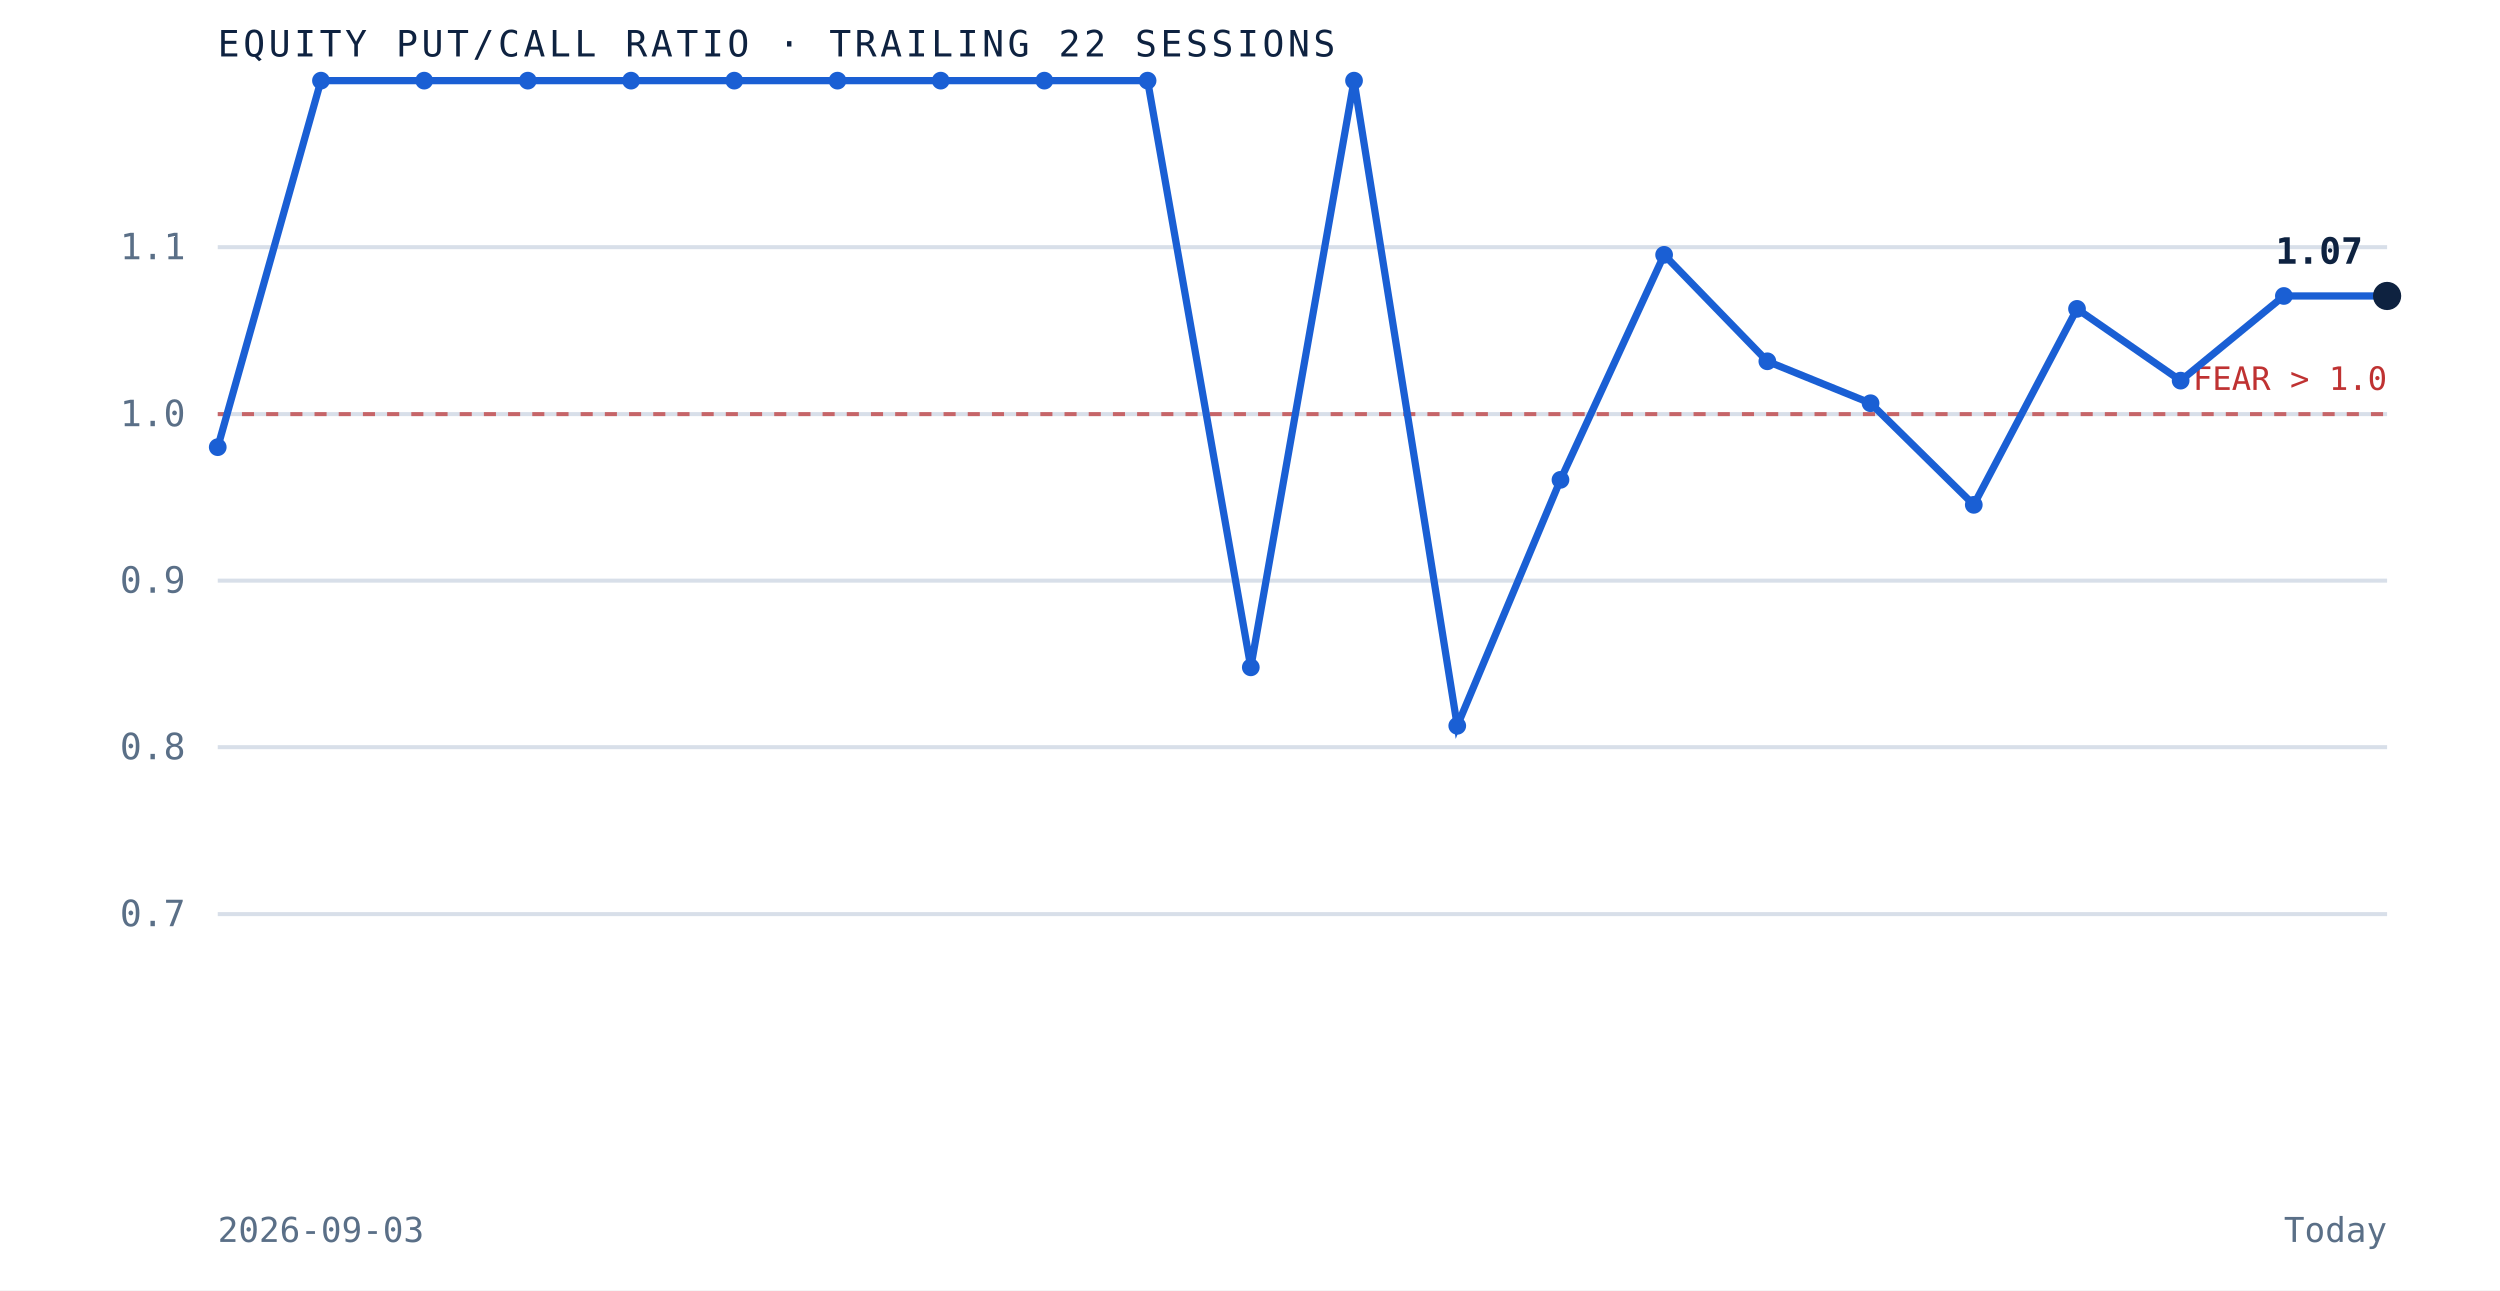
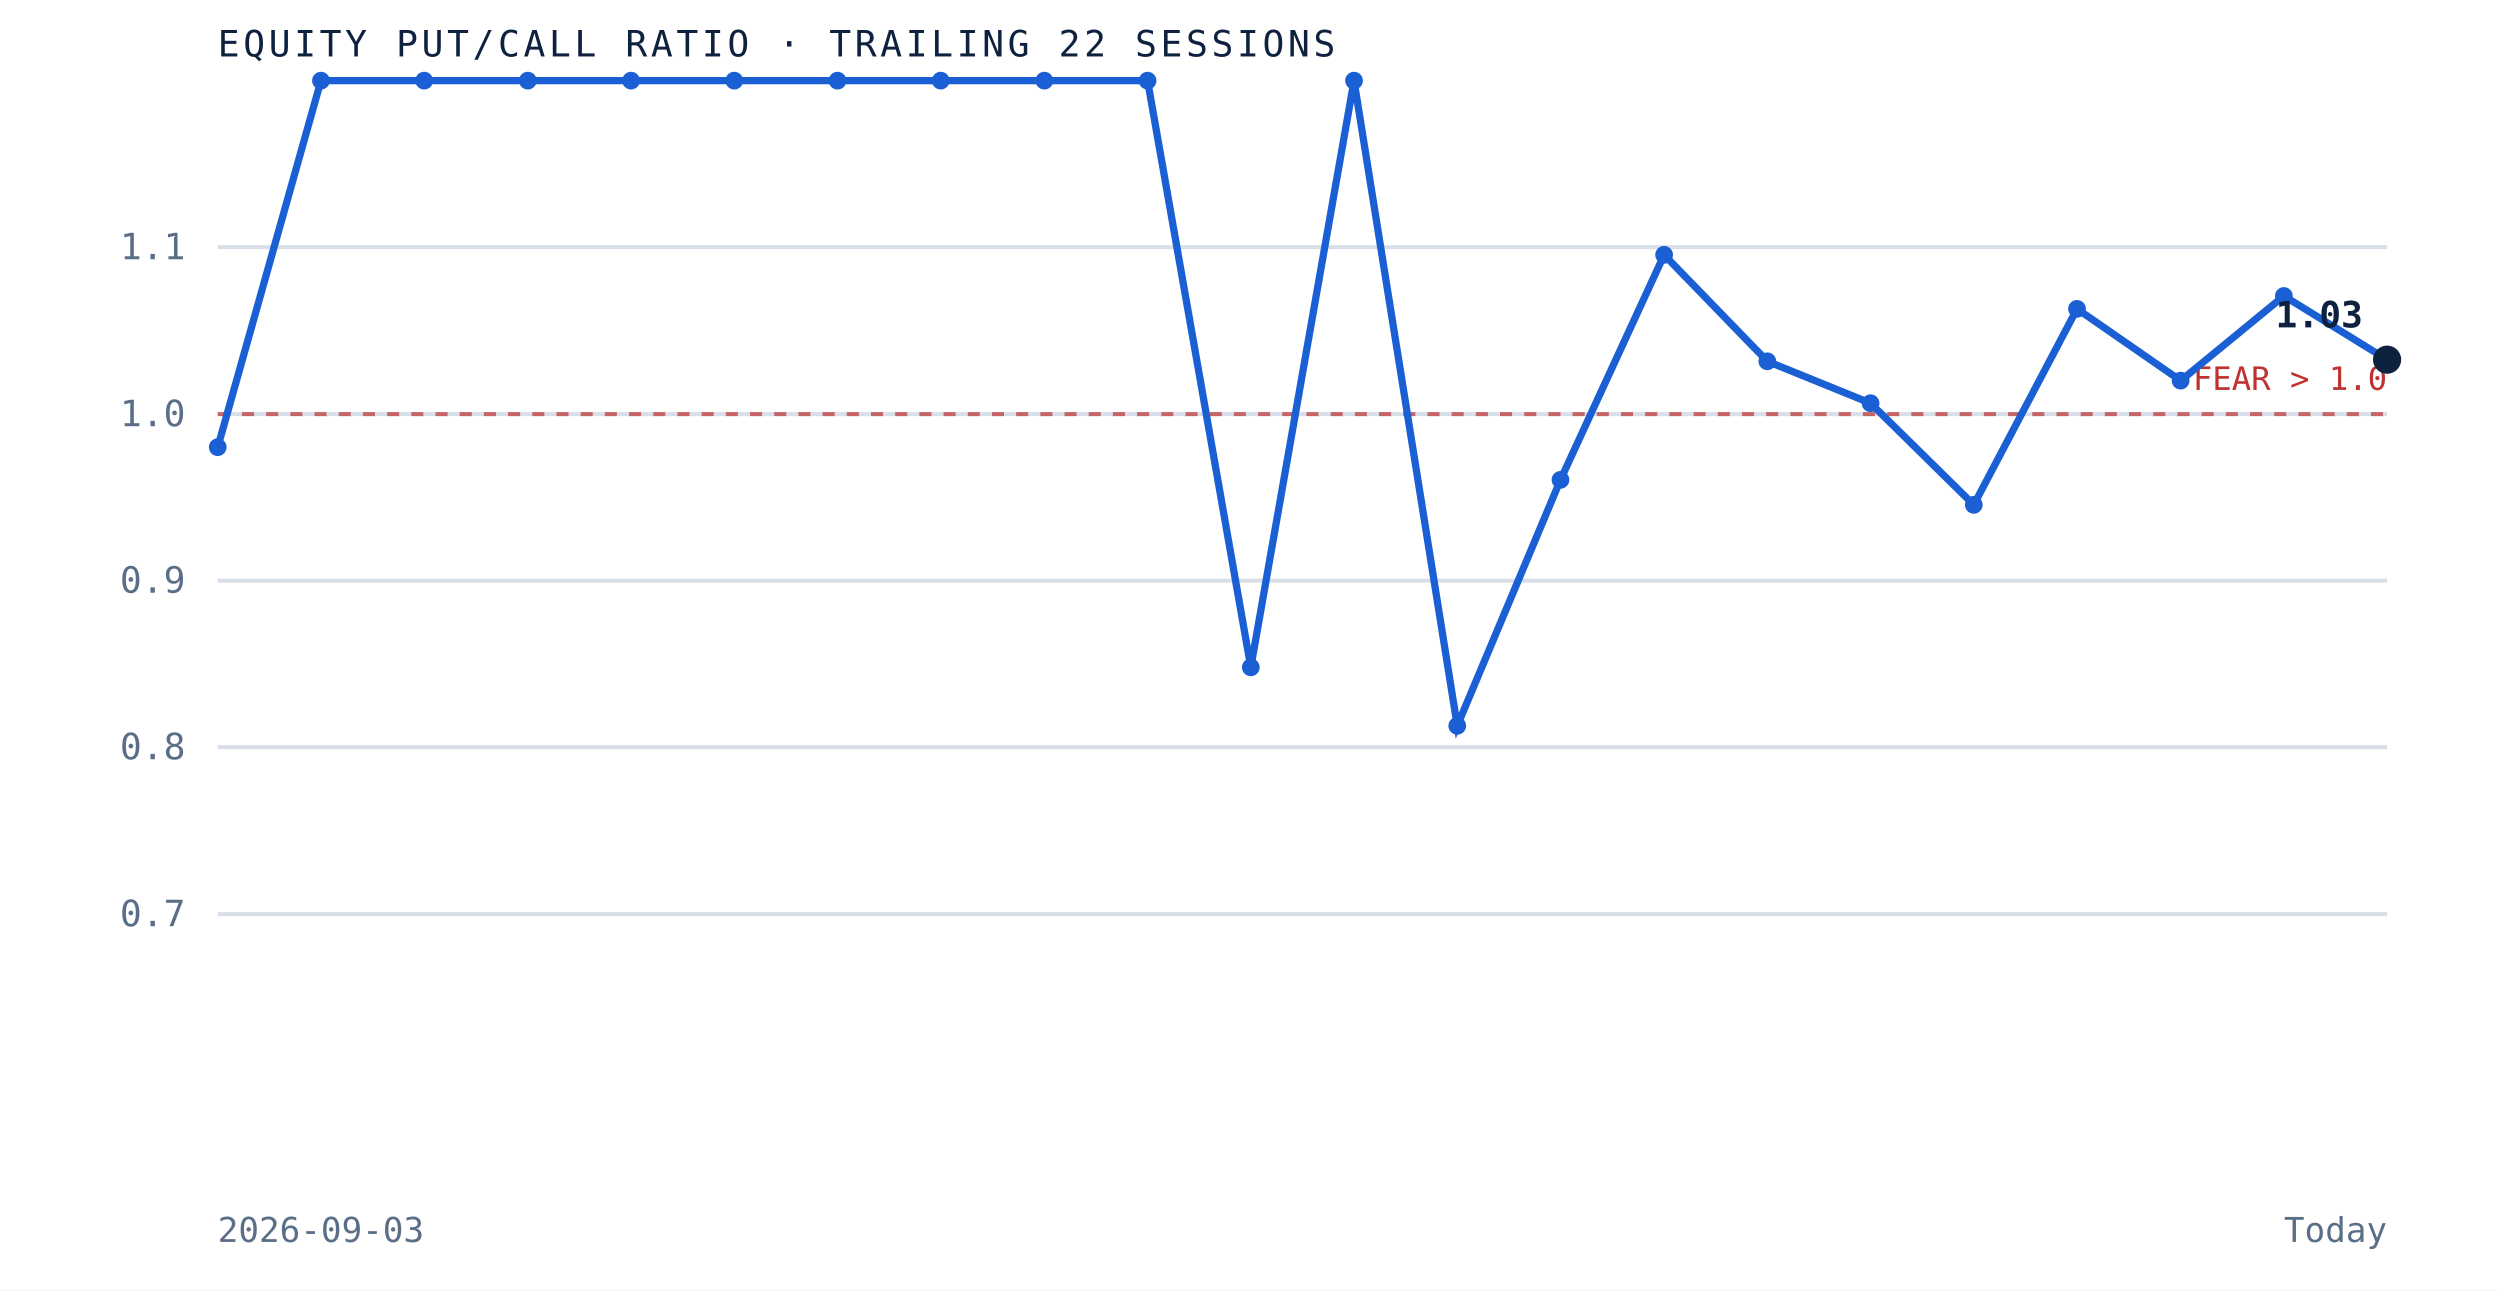
<svg xmlns="http://www.w3.org/2000/svg" viewBox="0 0 620 320" role="img" aria-label="Equity put to call ratio over the trailing 22 sessions" preserveAspectRatio="xMidYMid meet" style="width:100%;height:auto;display:block">
  <rect x="0" y="0" width="620" height="320" fill="white" />
  <line x1="54" y1="226.7" x2="592" y2="226.7" stroke="#d8dfe9" stroke-width="1" />
  <text x="46" y="229.7" text-anchor="end" font-family="'JetBrains Mono', monospace" font-size="9" fill="#5a6f87">0.7</text>
  <line x1="54" y1="185.3" x2="592" y2="185.3" stroke="#d8dfe9" stroke-width="1" />
  <text x="46" y="188.3" text-anchor="end" font-family="'JetBrains Mono', monospace" font-size="9" fill="#5a6f87">0.8</text>
  <line x1="54" y1="144.0" x2="592" y2="144.0" stroke="#d8dfe9" stroke-width="1" />
  <text x="46" y="147.0" text-anchor="end" font-family="'JetBrains Mono', monospace" font-size="9" fill="#5a6f87">0.9</text>
  <line x1="54" y1="102.7" x2="592" y2="102.7" stroke="#d8dfe9" stroke-width="1" />
  <text x="46" y="105.7" text-anchor="end" font-family="'JetBrains Mono', monospace" font-size="9" fill="#5a6f87">1.0</text>
  <line x1="54" y1="61.3" x2="592" y2="61.3" stroke="#d8dfe9" stroke-width="1" />
  <text x="46" y="64.3" text-anchor="end" font-family="'JetBrains Mono', monospace" font-size="9" fill="#5a6f87">1.1</text>
  <line x1="54" y1="102.7" x2="592" y2="102.7" stroke="#bf3232" stroke-width="1" stroke-dasharray="3 3" opacity="0.7" />
  <text x="592" y="96.7" text-anchor="end" font-family="'JetBrains Mono', monospace" font-size="8" fill="#bf3232">FEAR &gt; 1.0</text>
-   <path d="M 54.0 110.9 L 79.6 20.0 L 105.2 20.0 L 130.9 20.0 L 156.5 20.0 L 182.1 20.0 L 207.7 20.0 L 233.3 20.0 L 259.0 20.0 L 284.6 20.0 L 310.2 165.5 L 335.8 20.0 L 361.4 180.0 L 387.0 119.0 L 412.7 63.2 L 438.3 89.6 L 463.9 100.0 L 489.5 125.2 L 515.1 76.6 L 540.8 94.4 L 566.4 73.4 L 592.0 73.4" fill="none" stroke="#1a5fd4" stroke-width="1.8" />
+   <path d="M 54.0 110.9 L 79.6 20.0 L 105.2 20.0 L 130.9 20.0 L 156.5 20.0 L 182.1 20.0 L 207.7 20.0 L 233.3 20.0 L 259.0 20.0 L 284.6 20.0 L 310.2 165.5 L 335.8 20.0 L 361.4 180.0 L 387.0 119.0 L 412.7 63.2 L 438.3 89.6 L 463.9 100.0 L 489.5 125.2 L 515.1 76.6 L 540.8 94.4 L 566.4 73.4 L 592.0 89.2" fill="none" stroke="#1a5fd4" stroke-width="1.8" />
  <circle cx="54.0" cy="110.9" r="2.2" fill="#1a5fd4" />
  <circle cx="79.6" cy="20.0" r="2.2" fill="#1a5fd4" />
  <circle cx="105.2" cy="20.0" r="2.2" fill="#1a5fd4" />
  <circle cx="130.9" cy="20.0" r="2.2" fill="#1a5fd4" />
  <circle cx="156.5" cy="20.0" r="2.2" fill="#1a5fd4" />
  <circle cx="182.1" cy="20.0" r="2.2" fill="#1a5fd4" />
  <circle cx="207.7" cy="20.0" r="2.2" fill="#1a5fd4" />
  <circle cx="233.3" cy="20.0" r="2.2" fill="#1a5fd4" />
  <circle cx="259.0" cy="20.0" r="2.2" fill="#1a5fd4" />
  <circle cx="284.6" cy="20.0" r="2.2" fill="#1a5fd4" />
  <circle cx="310.2" cy="165.5" r="2.2" fill="#1a5fd4" />
  <circle cx="335.8" cy="20.0" r="2.2" fill="#1a5fd4" />
  <circle cx="361.4" cy="180.0" r="2.2" fill="#1a5fd4" />
  <circle cx="387.0" cy="119.0" r="2.2" fill="#1a5fd4" />
  <circle cx="412.7" cy="63.2" r="2.2" fill="#1a5fd4" />
  <circle cx="438.3" cy="89.6" r="2.2" fill="#1a5fd4" />
  <circle cx="463.9" cy="100.0" r="2.2" fill="#1a5fd4" />
  <circle cx="489.5" cy="125.2" r="2.2" fill="#1a5fd4" />
  <circle cx="515.1" cy="76.6" r="2.2" fill="#1a5fd4" />
  <circle cx="540.8" cy="94.4" r="2.2" fill="#1a5fd4" />
  <circle cx="566.4" cy="73.4" r="2.2" fill="#1a5fd4" />
-   <circle cx="592.0" cy="73.4" r="3.5" fill="#0e2240" />
-   <text x="586.0" y="65.4" text-anchor="end" font-family="'JetBrains Mono', monospace" font-size="9" font-weight="bold" fill="#0e2240">1.07</text>
+   <circle cx="592.0" cy="89.2" r="3.5" fill="#0e2240" />
+   <text x="586.0" y="81.2" text-anchor="end" font-family="'JetBrains Mono', monospace" font-size="9" font-weight="bold" fill="#0e2240">1.03</text>
  <text x="54" y="14" font-family="'JetBrains Mono', monospace" font-size="9" letter-spacing="0.1em" fill="#0e2240">EQUITY PUT/CALL RATIO · TRAILING 22 SESSIONS</text>
  <text x="54" y="308" font-family="'JetBrains Mono', monospace" font-size="8.5" fill="#5a6f87">2026-09-03</text>
  <text x="592" y="308" text-anchor="end" font-family="'JetBrains Mono', monospace" font-size="8.5" fill="#5a6f87">Today</text>
</svg>
